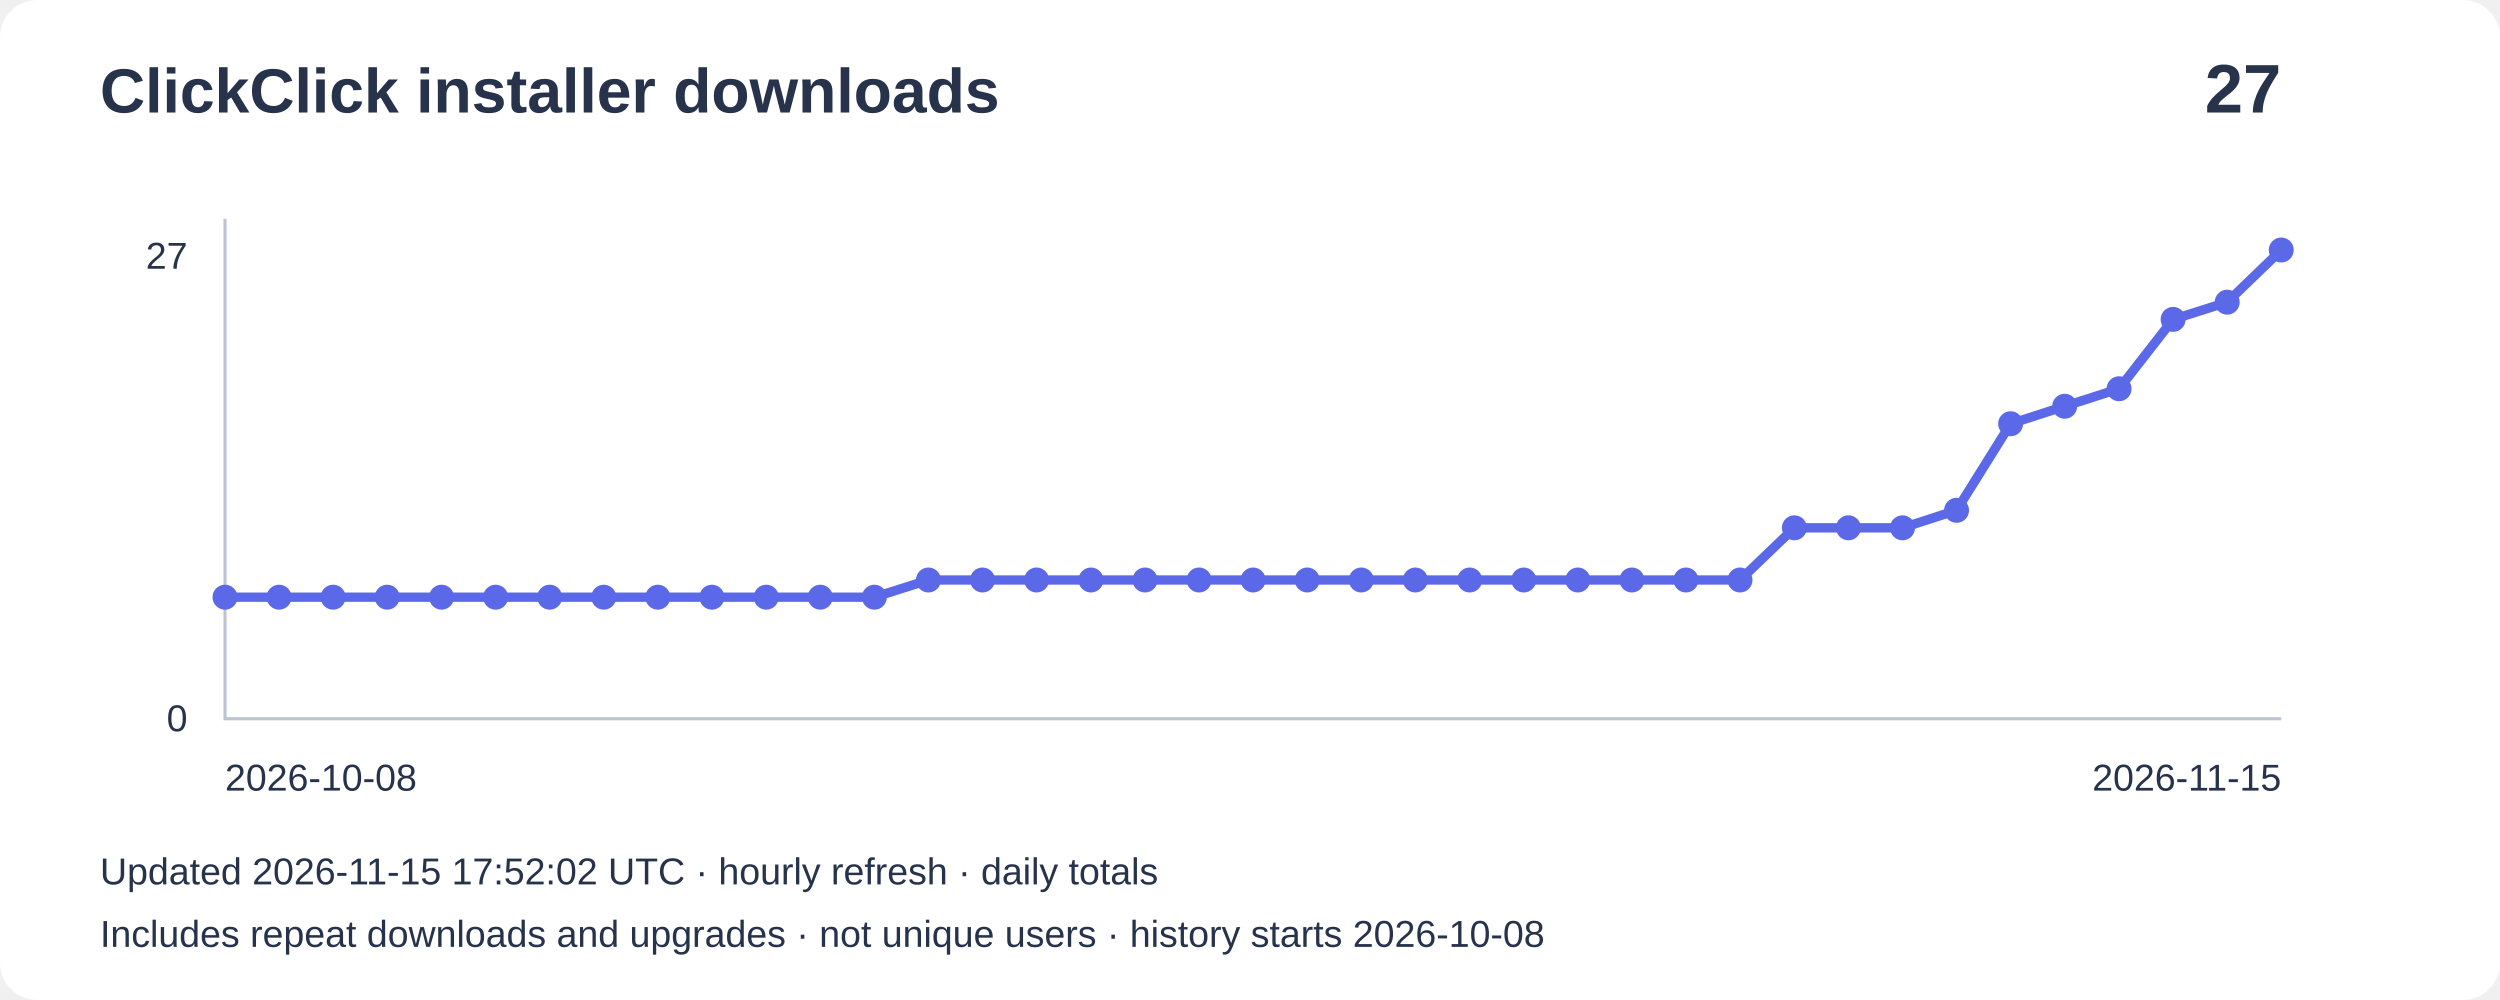
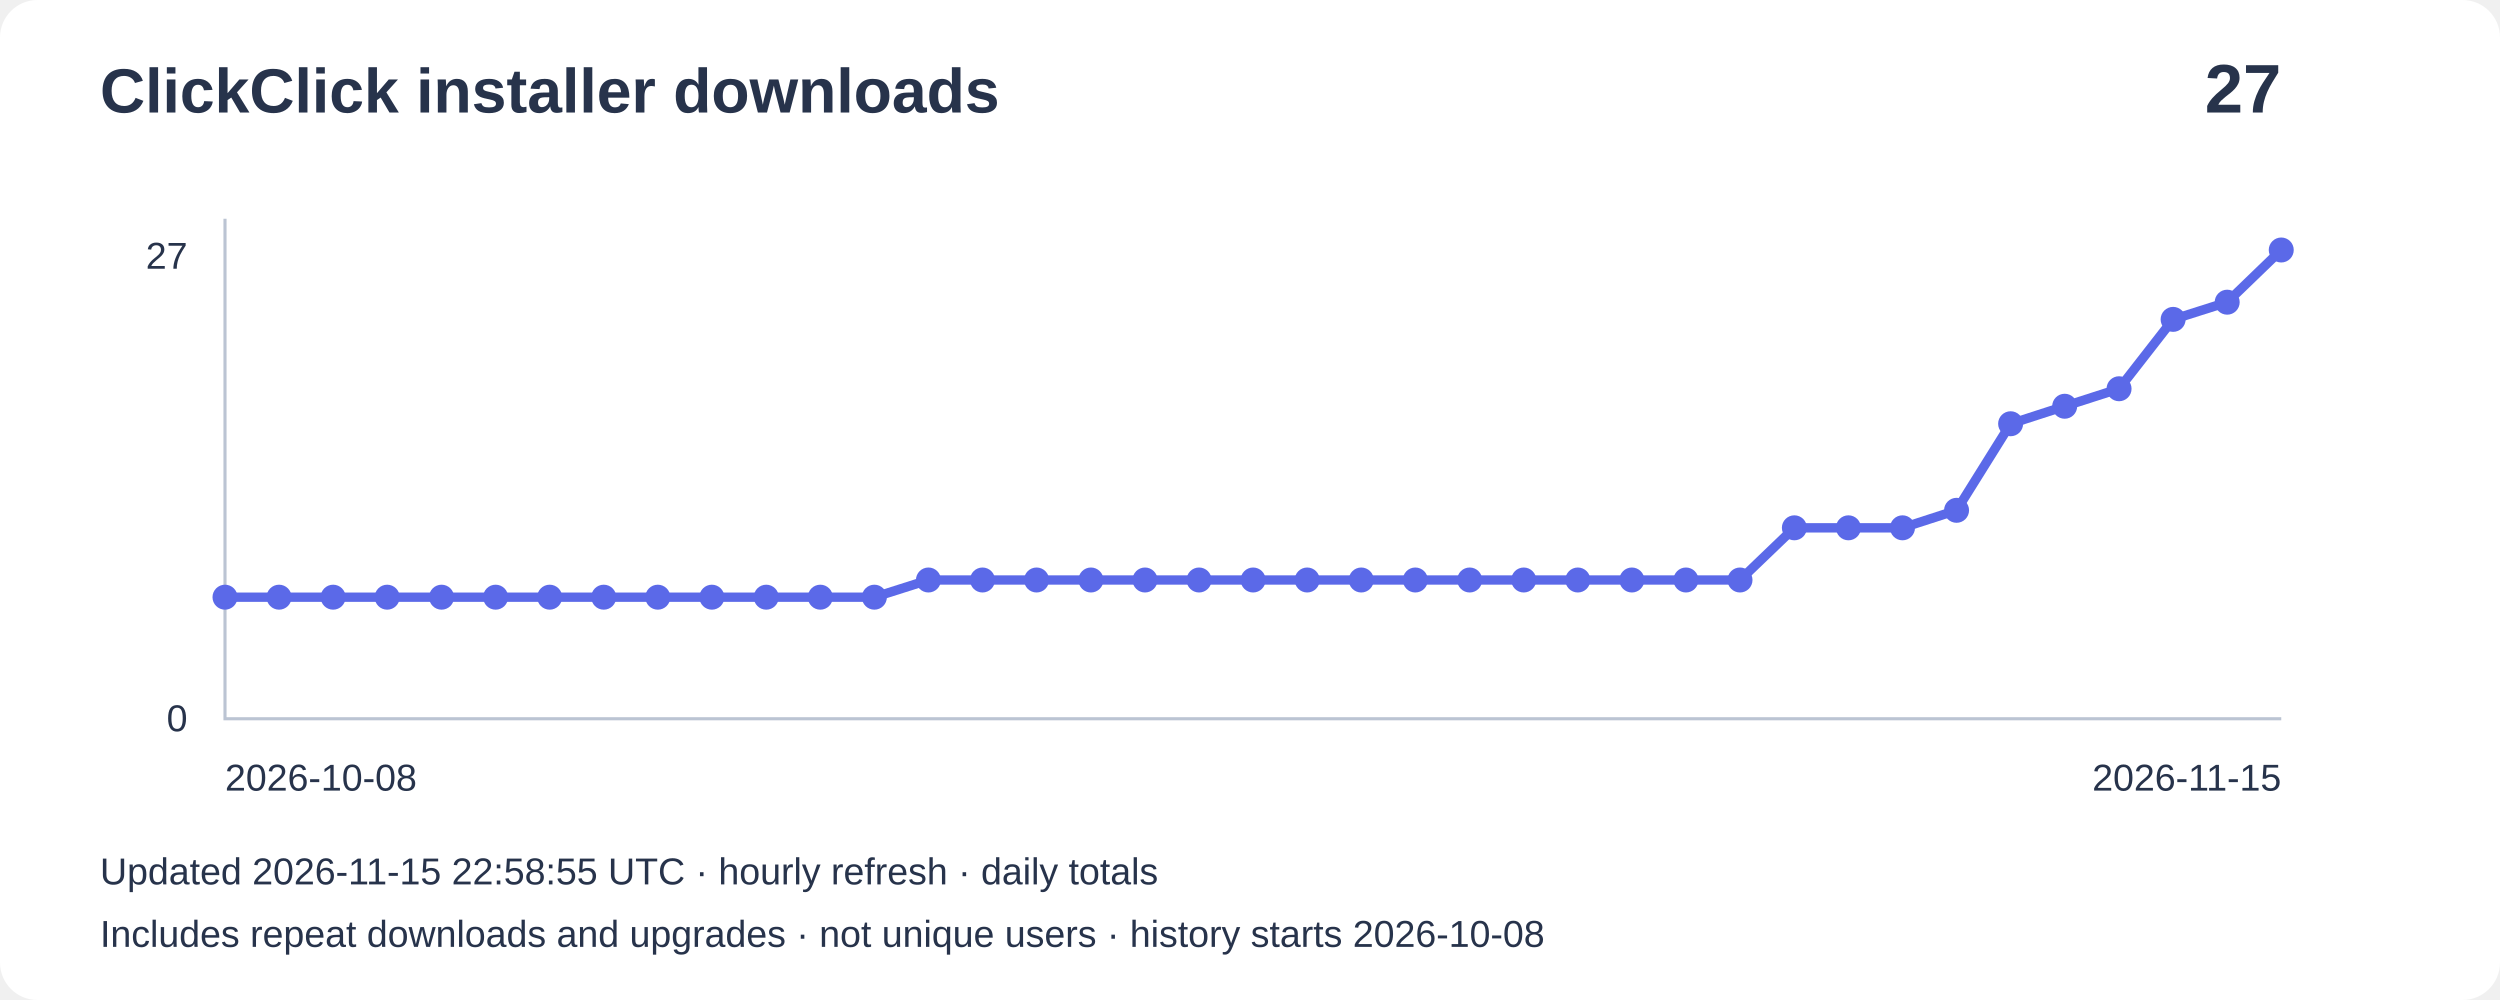
<svg xmlns="http://www.w3.org/2000/svg" width="800" height="320" viewBox="0 0 800 320" role="img" aria-label="Installer downloads: 27">
  <rect width="800" height="320" rx="12" fill="#ffffff" />
  <g font-family="Arial,sans-serif" fill="#27334b">
    <text x="32" y="36" font-size="20" font-weight="bold">ClickClick installer downloads</text>
    <text x="730" y="36" font-size="22" text-anchor="end" font-weight="bold">27</text>
    <path d="M72 70V230H730" fill="none" stroke="#bbc4d3" />
    <text x="60" y="86" text-anchor="end" font-size="12">27</text>
    <text x="60" y="234" text-anchor="end" font-size="12">0</text>
    <polyline points="72.0,191.1 89.3,191.1 106.6,191.1 123.9,191.1 141.3,191.1 158.6,191.1 175.9,191.1 193.2,191.1 210.5,191.1 227.8,191.1 245.2,191.1 262.5,191.1 279.8,191.1 297.1,185.6 314.4,185.6 331.7,185.6 349.1,185.6 366.4,185.6 383.7,185.6 401.0,185.6 418.3,185.6 435.6,185.6 452.9,185.6 470.3,185.6 487.6,185.6 504.9,185.6 522.2,185.6 539.5,185.6 556.8,185.6 574.2,168.9 591.5,168.9 608.8,168.9 626.1,163.3 643.4,135.6 660.7,130.0 678.1,124.4 695.4,102.2 712.7,96.7 730.0,80.0" fill="none" stroke="#5b69e8" stroke-width="3" />
    <circle cx="72.0" cy="191.1" r="4" fill="#5b69e8" />
    <circle cx="89.3" cy="191.1" r="4" fill="#5b69e8" />
    <circle cx="106.6" cy="191.1" r="4" fill="#5b69e8" />
    <circle cx="123.9" cy="191.1" r="4" fill="#5b69e8" />
    <circle cx="141.3" cy="191.1" r="4" fill="#5b69e8" />
    <circle cx="158.6" cy="191.1" r="4" fill="#5b69e8" />
    <circle cx="175.9" cy="191.1" r="4" fill="#5b69e8" />
    <circle cx="193.2" cy="191.1" r="4" fill="#5b69e8" />
    <circle cx="210.5" cy="191.1" r="4" fill="#5b69e8" />
    <circle cx="227.8" cy="191.1" r="4" fill="#5b69e8" />
    <circle cx="245.2" cy="191.1" r="4" fill="#5b69e8" />
    <circle cx="262.5" cy="191.1" r="4" fill="#5b69e8" />
    <circle cx="279.8" cy="191.1" r="4" fill="#5b69e8" />
    <circle cx="297.1" cy="185.6" r="4" fill="#5b69e8" />
    <circle cx="314.4" cy="185.6" r="4" fill="#5b69e8" />
    <circle cx="331.7" cy="185.6" r="4" fill="#5b69e8" />
    <circle cx="349.1" cy="185.6" r="4" fill="#5b69e8" />
    <circle cx="366.4" cy="185.6" r="4" fill="#5b69e8" />
    <circle cx="383.7" cy="185.6" r="4" fill="#5b69e8" />
    <circle cx="401.0" cy="185.6" r="4" fill="#5b69e8" />
    <circle cx="418.3" cy="185.6" r="4" fill="#5b69e8" />
    <circle cx="435.6" cy="185.6" r="4" fill="#5b69e8" />
    <circle cx="452.9" cy="185.6" r="4" fill="#5b69e8" />
    <circle cx="470.3" cy="185.6" r="4" fill="#5b69e8" />
    <circle cx="487.6" cy="185.6" r="4" fill="#5b69e8" />
    <circle cx="504.9" cy="185.6" r="4" fill="#5b69e8" />
    <circle cx="522.2" cy="185.6" r="4" fill="#5b69e8" />
    <circle cx="539.5" cy="185.6" r="4" fill="#5b69e8" />
    <circle cx="556.8" cy="185.6" r="4" fill="#5b69e8" />
    <circle cx="574.2" cy="168.9" r="4" fill="#5b69e8" />
    <circle cx="591.5" cy="168.9" r="4" fill="#5b69e8" />
    <circle cx="608.8" cy="168.9" r="4" fill="#5b69e8" />
    <circle cx="626.1" cy="163.3" r="4" fill="#5b69e8" />
    <circle cx="643.4" cy="135.6" r="4" fill="#5b69e8" />
    <circle cx="660.7" cy="130.0" r="4" fill="#5b69e8" />
    <circle cx="678.1" cy="124.4" r="4" fill="#5b69e8" />
    <circle cx="695.4" cy="102.2" r="4" fill="#5b69e8" />
    <circle cx="712.7" cy="96.7" r="4" fill="#5b69e8" />
    <circle cx="730.0" cy="80.0" r="4" fill="#5b69e8" />
    <text x="72" y="253" font-size="12">2026-10-08</text>
    <text x="730" y="253" text-anchor="end" font-size="12">2026-11-15</text>
-     <text x="32" y="283" font-size="12">Updated 2026-11-15 17:52:02 UTC · hourly refresh · daily totals</text>
+     <text x="32" y="283" font-size="12">Updated 2026-11-15 22:58:55 UTC · hourly refresh · daily totals</text>
    <text x="32" y="303" font-size="12">Includes repeat downloads and upgrades · not unique users · history starts 2026-10-08</text>
  </g>
</svg>
